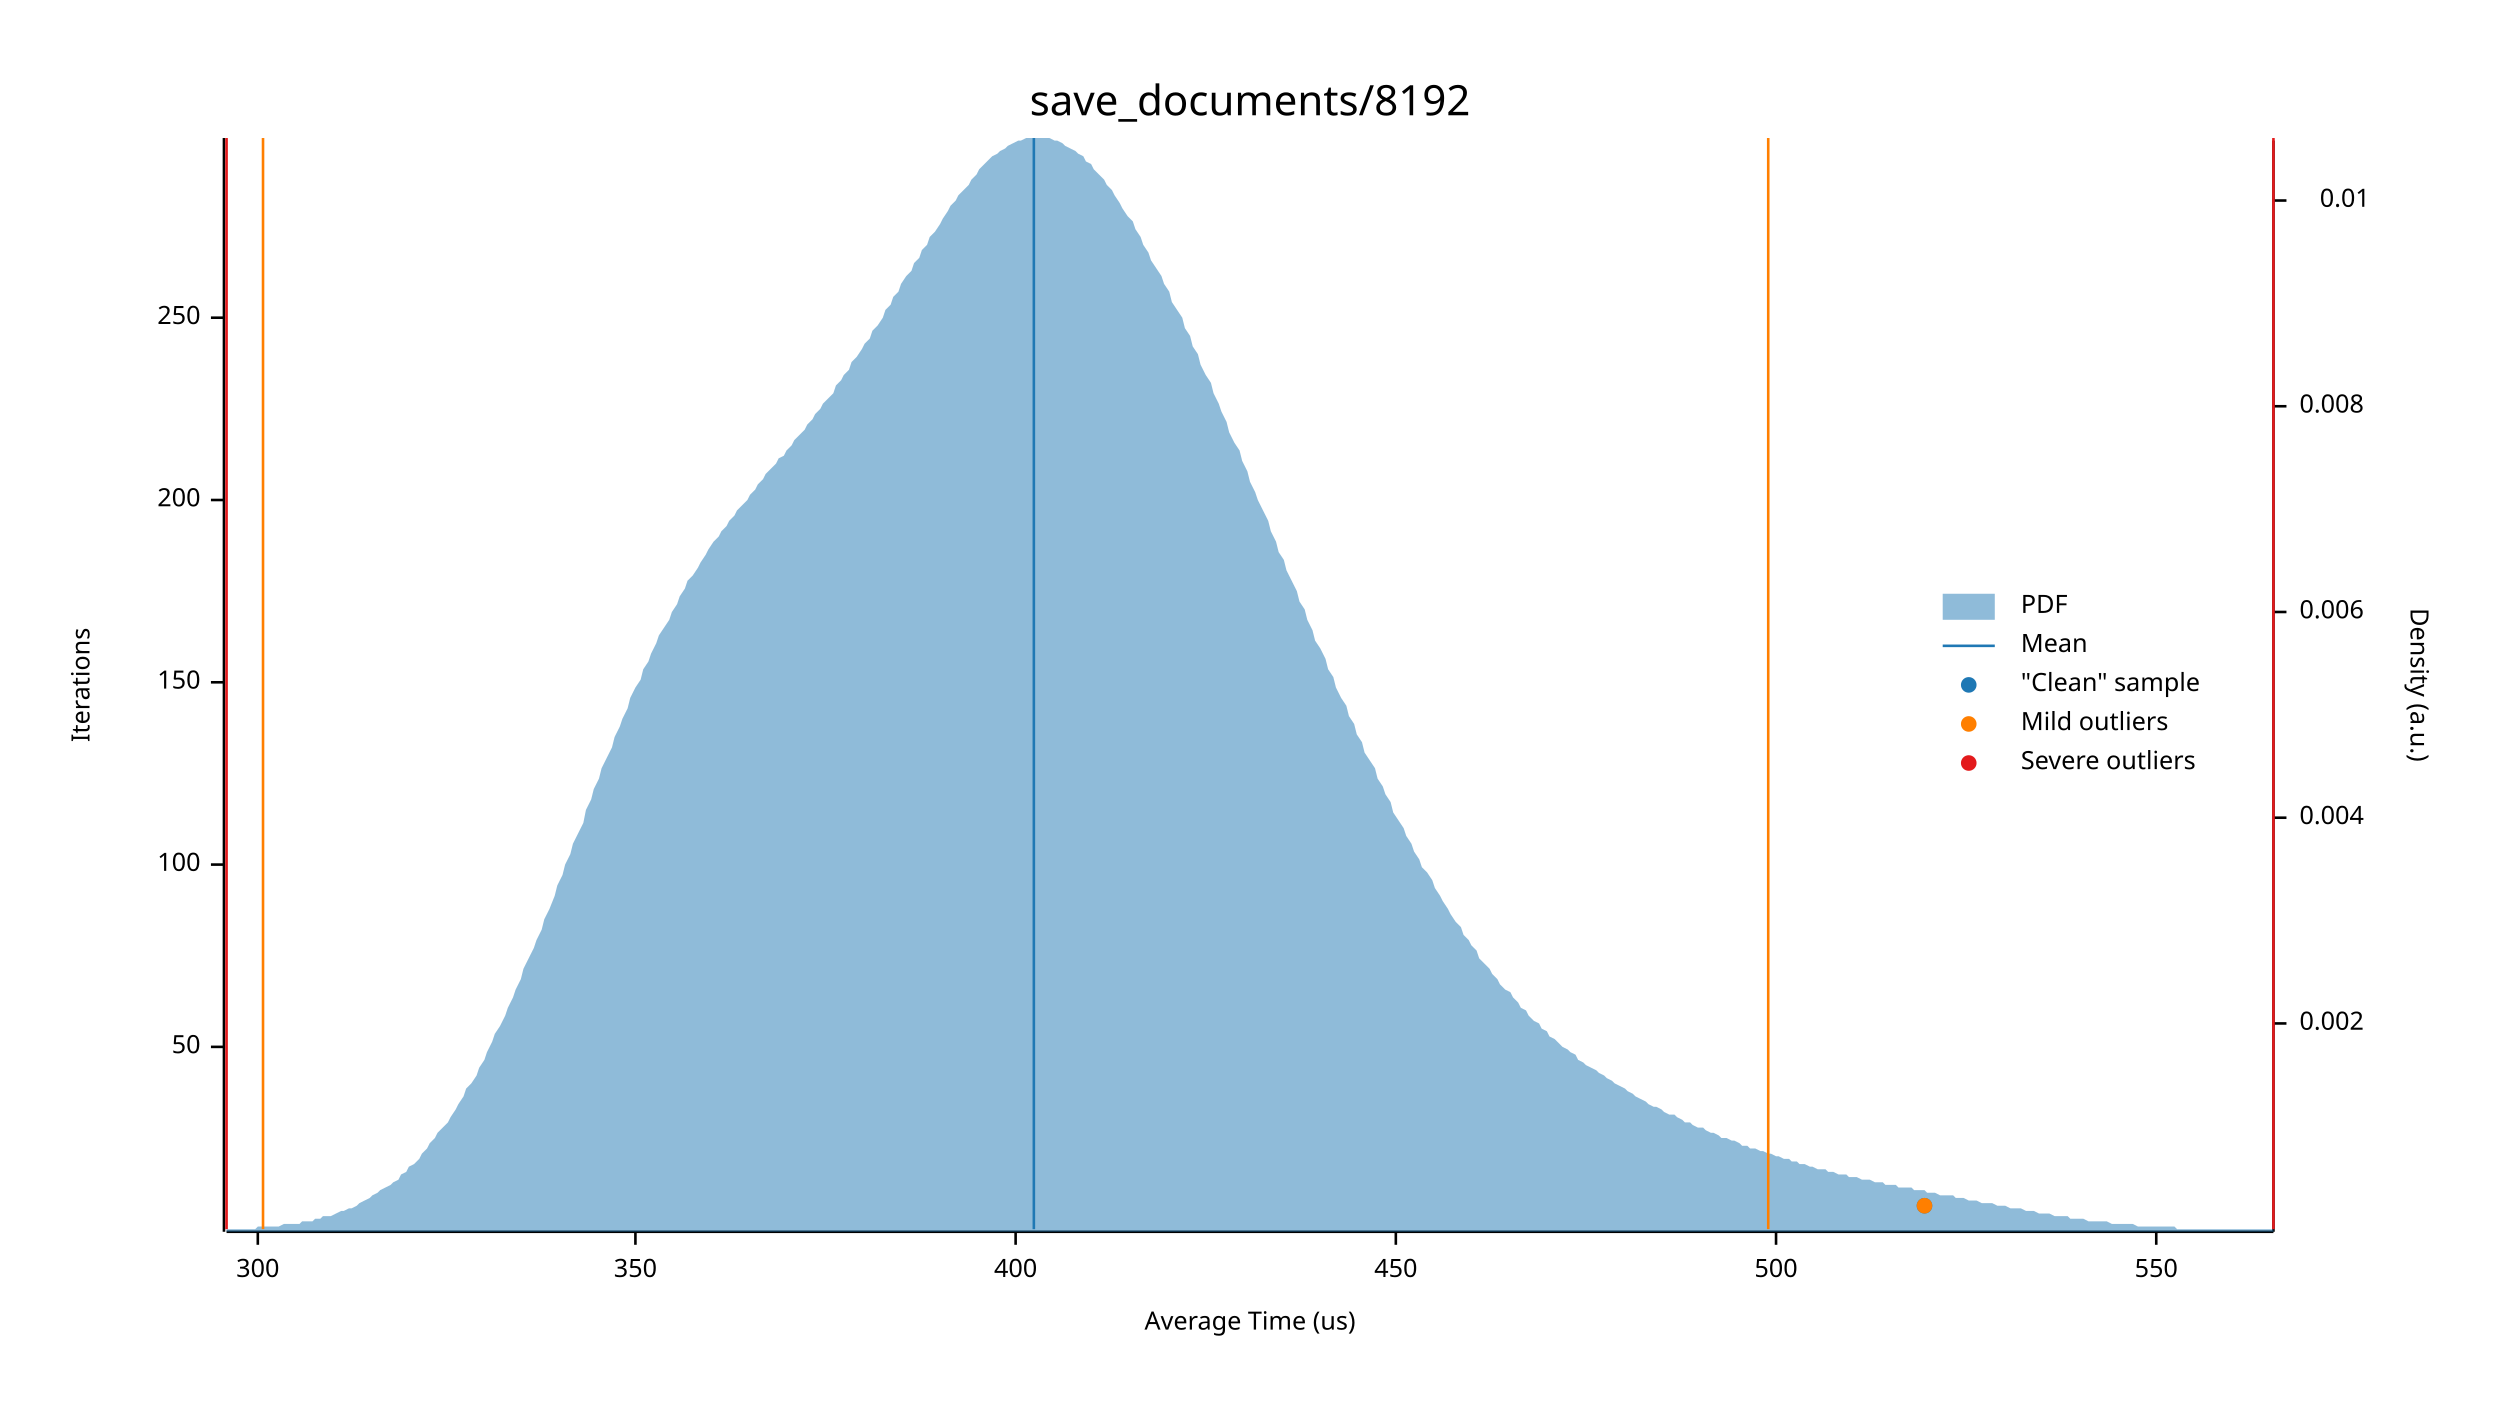
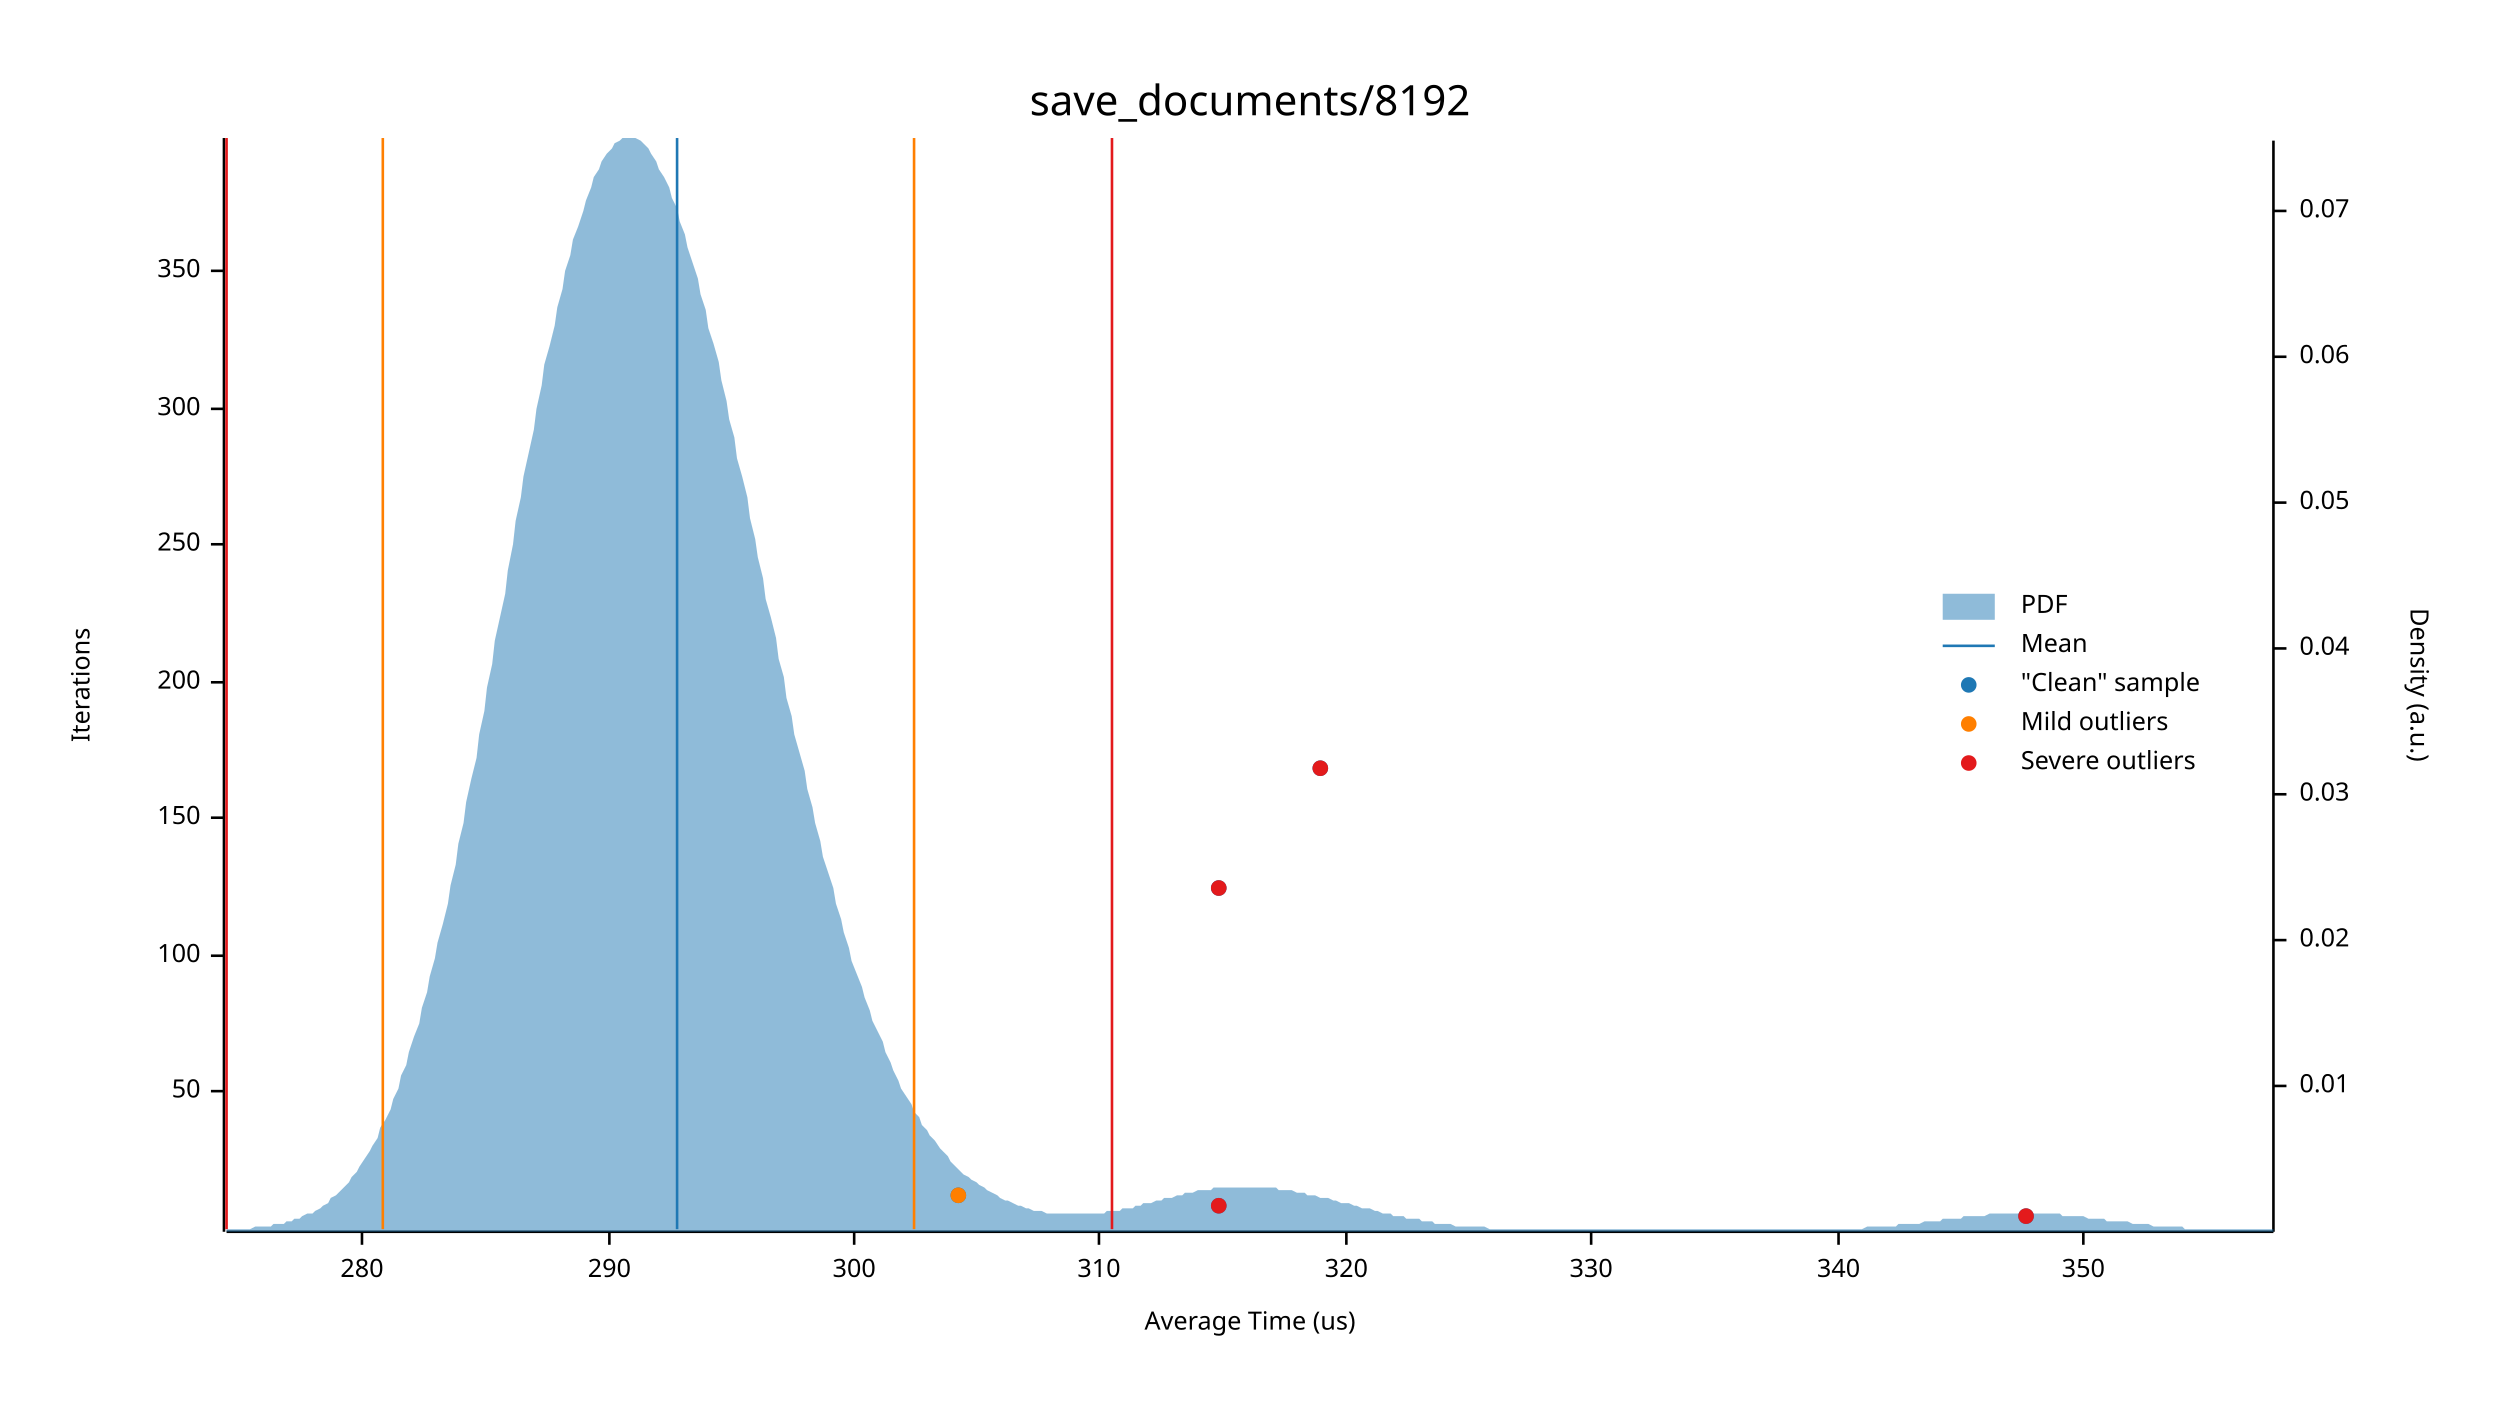
<svg xmlns="http://www.w3.org/2000/svg" width="960" height="540" viewBox="0 0 960 540">
  <text x="480" y="32" dy="0.76em" text-anchor="middle" font-family="sans-serif" font-size="16.129" opacity="1" fill="#000000">
save_documents/8192
</text>
  <text x="27" y="263" dy="0.76em" text-anchor="middle" font-family="sans-serif" font-size="9.677" opacity="1" fill="#000000" transform="rotate(270, 27, 263)">
Iterations
</text>
  <text x="480" y="513" dy="-0.5ex" text-anchor="middle" font-family="sans-serif" font-size="9.677" opacity="1" fill="#000000">
Average Time (us)
</text>
  <polyline fill="none" opacity="1" stroke="#000000" stroke-width="1" points="86,53 86,473 " />
-   <text x="77" y="402" dy="0.5ex" text-anchor="end" font-family="sans-serif" font-size="9.677" opacity="1" fill="#000000">
+   <text x="77" y="419" dy="0.5ex" text-anchor="end" font-family="sans-serif" font-size="9.677" opacity="1" fill="#000000">
50
</text>
-   <polyline fill="none" opacity="1" stroke="#000000" stroke-width="1" points="81,402 86,402 " />
-   <text x="77" y="332" dy="0.5ex" text-anchor="end" font-family="sans-serif" font-size="9.677" opacity="1" fill="#000000">
+   <polyline fill="none" opacity="1" stroke="#000000" stroke-width="1" points="81,419 86,419 " />
+   <text x="77" y="367" dy="0.5ex" text-anchor="end" font-family="sans-serif" font-size="9.677" opacity="1" fill="#000000">
100
</text>
-   <polyline fill="none" opacity="1" stroke="#000000" stroke-width="1" points="81,332 86,332 " />
-   <text x="77" y="262" dy="0.5ex" text-anchor="end" font-family="sans-serif" font-size="9.677" opacity="1" fill="#000000">
+   <polyline fill="none" opacity="1" stroke="#000000" stroke-width="1" points="81,367 86,367 " />
+   <text x="77" y="314" dy="0.5ex" text-anchor="end" font-family="sans-serif" font-size="9.677" opacity="1" fill="#000000">
150
</text>
-   <polyline fill="none" opacity="1" stroke="#000000" stroke-width="1" points="81,262 86,262 " />
-   <text x="77" y="192" dy="0.5ex" text-anchor="end" font-family="sans-serif" font-size="9.677" opacity="1" fill="#000000">
+   <polyline fill="none" opacity="1" stroke="#000000" stroke-width="1" points="81,314 86,314 " />
+   <text x="77" y="262" dy="0.5ex" text-anchor="end" font-family="sans-serif" font-size="9.677" opacity="1" fill="#000000">
200
</text>
-   <polyline fill="none" opacity="1" stroke="#000000" stroke-width="1" points="81,192 86,192 " />
-   <text x="77" y="122" dy="0.5ex" text-anchor="end" font-family="sans-serif" font-size="9.677" opacity="1" fill="#000000">
+   <polyline fill="none" opacity="1" stroke="#000000" stroke-width="1" points="81,262 86,262 " />
+   <text x="77" y="209" dy="0.5ex" text-anchor="end" font-family="sans-serif" font-size="9.677" opacity="1" fill="#000000">
250
</text>
-   <polyline fill="none" opacity="1" stroke="#000000" stroke-width="1" points="81,122 86,122 " />
-   <polyline fill="none" opacity="1" stroke="#000000" stroke-width="1" points="87,473 873,473 " />
-   <text x="99" y="483" dy="0.76em" text-anchor="middle" font-family="sans-serif" font-size="9.677" opacity="1" fill="#000000">
+   <polyline fill="none" opacity="1" stroke="#000000" stroke-width="1" points="81,209 86,209 " />
+   <text x="77" y="157" dy="0.5ex" text-anchor="end" font-family="sans-serif" font-size="9.677" opacity="1" fill="#000000">
300
</text>
-   <polyline fill="none" opacity="1" stroke="#000000" stroke-width="1" points="99,473 99,478 " />
-   <text x="244" y="483" dy="0.76em" text-anchor="middle" font-family="sans-serif" font-size="9.677" opacity="1" fill="#000000">
+   <polyline fill="none" opacity="1" stroke="#000000" stroke-width="1" points="81,157 86,157 " />
+   <text x="77" y="104" dy="0.5ex" text-anchor="end" font-family="sans-serif" font-size="9.677" opacity="1" fill="#000000">
350
</text>
-   <polyline fill="none" opacity="1" stroke="#000000" stroke-width="1" points="244,473 244,478 " />
-   <text x="390" y="483" dy="0.76em" text-anchor="middle" font-family="sans-serif" font-size="9.677" opacity="1" fill="#000000">
- 400
+   <polyline fill="none" opacity="1" stroke="#000000" stroke-width="1" points="81,104 86,104 " />
+   <polyline fill="none" opacity="1" stroke="#000000" stroke-width="1" points="87,473 873,473 " />
+   <text x="139" y="483" dy="0.76em" text-anchor="middle" font-family="sans-serif" font-size="9.677" opacity="1" fill="#000000">
+ 280
</text>
-   <polyline fill="none" opacity="1" stroke="#000000" stroke-width="1" points="390,473 390,478 " />
-   <text x="536" y="483" dy="0.76em" text-anchor="middle" font-family="sans-serif" font-size="9.677" opacity="1" fill="#000000">
- 450
+   <polyline fill="none" opacity="1" stroke="#000000" stroke-width="1" points="139,473 139,478 " />
+   <text x="234" y="483" dy="0.76em" text-anchor="middle" font-family="sans-serif" font-size="9.677" opacity="1" fill="#000000">
+ 290
</text>
-   <polyline fill="none" opacity="1" stroke="#000000" stroke-width="1" points="536,473 536,478 " />
-   <text x="682" y="483" dy="0.76em" text-anchor="middle" font-family="sans-serif" font-size="9.677" opacity="1" fill="#000000">
- 500
+   <polyline fill="none" opacity="1" stroke="#000000" stroke-width="1" points="234,473 234,478 " />
+   <text x="328" y="483" dy="0.76em" text-anchor="middle" font-family="sans-serif" font-size="9.677" opacity="1" fill="#000000">
+ 300
</text>
-   <polyline fill="none" opacity="1" stroke="#000000" stroke-width="1" points="682,473 682,478 " />
-   <text x="828" y="483" dy="0.76em" text-anchor="middle" font-family="sans-serif" font-size="9.677" opacity="1" fill="#000000">
- 550
+   <polyline fill="none" opacity="1" stroke="#000000" stroke-width="1" points="328,473 328,478 " />
+   <text x="422" y="483" dy="0.76em" text-anchor="middle" font-family="sans-serif" font-size="9.677" opacity="1" fill="#000000">
+ 310
</text>
-   <polyline fill="none" opacity="1" stroke="#000000" stroke-width="1" points="828,473 828,478 " />
+   <polyline fill="none" opacity="1" stroke="#000000" stroke-width="1" points="422,473 422,478 " />
+   <text x="517" y="483" dy="0.76em" text-anchor="middle" font-family="sans-serif" font-size="9.677" opacity="1" fill="#000000">
+ 320
+ </text>
+   <polyline fill="none" opacity="1" stroke="#000000" stroke-width="1" points="517,473 517,478 " />
+   <text x="611" y="483" dy="0.76em" text-anchor="middle" font-family="sans-serif" font-size="9.677" opacity="1" fill="#000000">
+ 330
+ </text>
+   <polyline fill="none" opacity="1" stroke="#000000" stroke-width="1" points="611,473 611,478 " />
+   <text x="706" y="483" dy="0.76em" text-anchor="middle" font-family="sans-serif" font-size="9.677" opacity="1" fill="#000000">
+ 340
+ </text>
+   <polyline fill="none" opacity="1" stroke="#000000" stroke-width="1" points="706,473 706,478 " />
+   <text x="800" y="483" dy="0.76em" text-anchor="middle" font-family="sans-serif" font-size="9.677" opacity="1" fill="#000000">
+ 350
+ </text>
+   <polyline fill="none" opacity="1" stroke="#000000" stroke-width="1" points="800,473 800,478 " />
  <text x="933" y="263" dy="0.76em" text-anchor="middle" font-family="sans-serif" font-size="9.677" opacity="1" fill="#000000" transform="rotate(90, 933, 263)">
Density (a.u.)
</text>
  <polyline fill="none" opacity="1" stroke="#000000" stroke-width="1" points="873,54 873,473 " />
-   <text x="883" y="393" dy="0.5ex" text-anchor="start" font-family="sans-serif" font-size="9.677" opacity="1" fill="#000000">
- 0.002
- </text>
-   <polyline fill="none" opacity="1" stroke="#000000" stroke-width="1" points="873,393 878,393 " />
-   <text x="883" y="314" dy="0.5ex" text-anchor="start" font-family="sans-serif" font-size="9.677" opacity="1" fill="#000000">
- 0.004
- </text>
-   <polyline fill="none" opacity="1" stroke="#000000" stroke-width="1" points="873,314 878,314 " />
-   <text x="883" y="235" dy="0.5ex" text-anchor="start" font-family="sans-serif" font-size="9.677" opacity="1" fill="#000000">
- 0.006
- </text>
-   <polyline fill="none" opacity="1" stroke="#000000" stroke-width="1" points="873,235 878,235 " />
-   <text x="883" y="156" dy="0.5ex" text-anchor="start" font-family="sans-serif" font-size="9.677" opacity="1" fill="#000000">
- 0.008
- </text>
-   <polyline fill="none" opacity="1" stroke="#000000" stroke-width="1" points="873,156 878,156 " />
-   <text x="910" y="77" dy="0.5ex" text-anchor="end" font-family="sans-serif" font-size="9.677" opacity="1" fill="#000000">
+   <text x="883" y="417" dy="0.5ex" text-anchor="start" font-family="sans-serif" font-size="9.677" opacity="1" fill="#000000">
0.01
</text>
-   <polyline fill="none" opacity="1" stroke="#000000" stroke-width="1" points="873,77 878,77 " />
-   <polygon opacity="0.5" fill="#1F78B4" points="87,472 88,472 90,472 91,472 93,472 94,472 96,472 98,472 99,471 101,471 102,471 104,471 105,471 107,471 109,470 110,470 112,470 113,470 115,470 116,469 118,469 120,469 121,468 123,468 124,467 126,467 127,467 129,466 131,465 132,465 134,464 135,464 137,463 138,462 140,461 142,460 143,459 145,458 146,457 148,456 150,455 151,454 153,453 154,451 156,450 157,448 159,447 161,445 162,443 164,441 165,439 167,437 168,435 170,433 172,431 173,429 175,426 176,424 178,421 179,418 181,416 183,413 184,410 186,407 187,404 189,400 190,397 192,394 194,390 195,387 197,383 198,380 200,376 201,372 203,368 205,364 206,361 208,357 209,353 211,349 213,344 214,340 216,336 217,332 219,328 220,324 222,320 224,316 225,311 227,307 228,303 230,299 231,295 233,291 235,287 236,283 238,279 239,276 241,272 242,268 244,264 246,261 247,257 249,254 250,251 252,247 253,244 255,241 257,238 258,235 260,232 261,229 263,226 264,223 266,221 268,218 269,216 271,213 272,211 274,208 276,206 277,204 279,202 280,200 282,198 283,196 285,194 287,192 288,190 290,188 291,186 293,184 294,182 296,180 298,178 299,176 301,175 302,173 304,171 305,169 307,167 309,165 310,163 312,161 313,159 315,157 316,155 318,153 320,151 321,148 323,146 324,144 326,142 327,139 329,137 331,134 332,132 334,130 335,127 337,125 339,122 340,119 342,117 343,114 345,112 346,109 348,106 350,104 351,101 353,99 354,96 356,94 357,91 359,89 361,86 362,84 364,81 365,79 367,77 368,75 370,73 372,71 373,69 375,67 376,65 378,63 379,62 381,60 383,59 384,58 386,57 387,56 389,55 391,54 392,54 394,53 395,53 397,53 398,53 400,53 402,53 403,53 405,54 406,54 408,55 409,56 411,57 413,58 414,59 416,60 417,62 419,63 420,65 422,67 424,69 425,71 427,73 428,75 430,78 431,80 433,83 435,85 436,88 438,91 439,94 441,97 442,100 444,103 446,106 447,109 449,112 450,116 452,119 454,122 455,126 457,129 458,133 460,136 461,140 463,144 465,147 466,151 468,155 469,158 471,162 472,166 474,170 476,173 477,177 479,181 480,185 482,189 483,192 485,196 487,200 488,204 490,208 491,212 493,215 494,219 496,223 498,227 499,231 501,234 502,238 504,242 505,246 507,249 509,253 510,257 512,260 513,264 515,268 517,271 518,275 520,278 521,282 523,285 524,289 526,292 528,295 529,299 531,302 532,305 534,308 535,312 537,315 539,318 540,321 542,324 543,327 545,330 546,333 548,335 550,338 551,341 553,344 554,346 556,349 557,351 559,354 561,356 562,359 564,361 565,363 567,365 568,368 570,370 572,372 573,374 575,376 576,378 578,380 580,381 581,383 583,385 584,387 586,388 587,390 589,392 591,393 592,395 594,396 595,398 597,399 598,400 600,402 602,403 603,404 605,405 606,407 608,408 609,409 611,410 613,411 614,412 616,413 617,414 619,415 620,416 622,417 624,418 625,419 627,420 628,421 630,422 632,423 633,424 635,425 636,425 638,426 639,427 641,428 643,428 644,429 646,430 647,431 649,431 650,432 652,433 654,433 655,434 657,435 658,435 660,436 661,437 663,437 665,438 666,438 668,439 669,440 671,440 672,441 674,441 676,442 677,442 679,443 680,443 682,444 683,444 685,445 687,445 688,446 690,446 691,447 693,447 695,448 696,448 698,449 699,449 701,449 702,450 704,450 706,451 707,451 709,451 710,452 712,452 713,452 715,453 717,453 718,453 720,454 721,454 723,454 724,455 726,455 728,455 729,456 731,456 732,456 734,456 735,457 737,457 739,457 740,458 742,458 743,458 745,459 746,459 748,459 750,459 751,460 753,460 754,460 756,461 758,461 759,461 761,462 762,462 764,462 765,462 767,463 769,463 770,463 772,464 773,464 775,464 776,464 778,465 780,465 781,465 783,466 784,466 786,466 787,466 789,467 791,467 792,467 794,467 795,468 797,468 798,468 800,468 802,469 803,469 805,469 806,469 808,469 809,469 811,470 813,470 814,470 816,470 817,470 819,470 821,471 822,471 824,471 825,471 827,471 828,471 830,471 832,471 833,471 835,471 836,472 838,472 839,472 841,472 843,472 844,472 846,472 847,472 849,472 850,472 852,472 854,472 855,472 857,472 858,472 860,472 861,472 863,472 865,472 866,472 868,472 869,472 871,472 873,472 873,473 87,473 " />
-   <polyline fill="none" opacity="1" stroke="#1F78B4" stroke-width="1" points="397,472 397,53 " />
-   <polyline fill="none" opacity="1" stroke="#FF7F00" stroke-width="1" points="101,472 101,53 " />
-   <polyline fill="none" opacity="1" stroke="#FF7F00" stroke-width="1" points="679,472 679,53 " />
+   <polyline fill="none" opacity="1" stroke="#000000" stroke-width="1" points="873,417 878,417 " />
+   <text x="883" y="361" dy="0.5ex" text-anchor="start" font-family="sans-serif" font-size="9.677" opacity="1" fill="#000000">
+ 0.02
+ </text>
+   <polyline fill="none" opacity="1" stroke="#000000" stroke-width="1" points="873,361 878,361 " />
+   <text x="883" y="305" dy="0.5ex" text-anchor="start" font-family="sans-serif" font-size="9.677" opacity="1" fill="#000000">
+ 0.03
+ </text>
+   <polyline fill="none" opacity="1" stroke="#000000" stroke-width="1" points="873,305 878,305 " />
+   <text x="883" y="249" dy="0.5ex" text-anchor="start" font-family="sans-serif" font-size="9.677" opacity="1" fill="#000000">
+ 0.04
+ </text>
+   <polyline fill="none" opacity="1" stroke="#000000" stroke-width="1" points="873,249 878,249 " />
+   <text x="883" y="193" dy="0.5ex" text-anchor="start" font-family="sans-serif" font-size="9.677" opacity="1" fill="#000000">
+ 0.05
+ </text>
+   <polyline fill="none" opacity="1" stroke="#000000" stroke-width="1" points="873,193 878,193 " />
+   <text x="883" y="137" dy="0.5ex" text-anchor="start" font-family="sans-serif" font-size="9.677" opacity="1" fill="#000000">
+ 0.06
+ </text>
+   <polyline fill="none" opacity="1" stroke="#000000" stroke-width="1" points="873,137 878,137 " />
+   <text x="883" y="81" dy="0.5ex" text-anchor="start" font-family="sans-serif" font-size="9.677" opacity="1" fill="#000000">
+ 0.07
+ </text>
+   <polyline fill="none" opacity="1" stroke="#000000" stroke-width="1" points="873,81 878,81 " />
+   <polygon opacity="0.5" fill="#1F78B4" points="87,472 88,472 90,472 91,472 93,472 94,472 96,472 98,471 99,471 101,471 102,471 104,471 105,470 107,470 109,470 110,469 112,469 113,468 115,468 116,467 118,466 120,466 121,465 123,464 124,463 126,462 127,460 129,459 131,457 132,456 134,454 135,452 137,450 138,448 140,445 142,442 143,440 145,437 146,433 148,430 150,426 151,422 153,418 154,413 156,409 157,404 159,398 161,393 162,387 164,381 165,375 167,368 168,362 170,355 172,347 173,340 175,332 176,324 178,316 179,308 181,299 183,291 184,282 186,273 187,264 189,255 190,246 192,237 194,228 195,219 197,209 198,200 200,191 201,183 203,174 205,165 206,157 208,148 209,140 211,133 213,125 214,118 216,111 217,104 219,98 220,92 222,87 224,81 225,77 227,72 228,68 230,65 231,62 233,59 235,57 236,55 238,54 239,53 241,53 242,53 244,53 246,54 247,55 249,57 250,59 252,62 253,65 255,68 257,72 258,76 260,80 261,85 263,90 264,95 266,101 268,107 269,113 271,119 272,126 274,132 276,139 277,146 279,154 280,161 282,168 283,176 285,183 287,191 288,199 290,207 291,214 293,222 294,230 296,237 298,245 299,253 301,260 302,268 304,275 305,282 307,289 309,296 310,303 312,310 313,316 315,323 316,329 318,335 320,341 321,347 323,353 324,358 326,364 327,369 329,374 331,379 332,383 334,388 335,392 337,396 339,400 340,404 342,408 343,411 345,415 346,418 348,421 350,424 351,427 353,429 354,432 356,434 357,436 359,438 361,441 362,442 364,444 365,446 367,448 368,449 370,451 372,452 373,453 375,454 376,455 378,456 379,457 381,458 383,459 384,460 386,461 387,461 389,462 391,463 392,463 394,464 395,464 397,465 398,465 400,465 402,466 403,466 405,466 406,466 408,466 409,466 411,466 413,466 414,466 416,466 417,466 419,466 420,466 422,466 424,466 425,465 427,465 428,465 430,465 431,464 433,464 435,464 436,463 438,463 439,462 441,462 442,462 444,461 446,461 447,460 449,460 450,460 452,459 454,459 455,458 457,458 458,458 460,457 461,457 463,457 465,457 466,456 468,456 469,456 471,456 472,456 474,456 476,456 477,456 479,456 480,456 482,456 483,456 485,456 487,456 488,456 490,456 491,457 493,457 494,457 496,457 498,458 499,458 501,458 502,459 504,459 505,459 507,460 509,460 510,460 512,461 513,461 515,462 517,462 518,462 520,463 521,463 523,464 524,464 526,464 528,465 529,465 531,466 532,466 534,466 535,467 537,467 539,467 540,468 542,468 543,468 545,468 546,469 548,469 550,469 551,470 553,470 554,470 556,470 557,470 559,471 561,471 562,471 564,471 565,471 567,471 568,471 570,471 572,472 573,472 575,472 576,472 578,472 580,472 581,472 583,472 584,472 586,472 587,472 589,472 591,472 592,472 594,472 595,472 597,472 598,472 600,472 602,472 603,472 605,472 606,472 608,472 609,472 611,472 613,472 614,472 616,472 617,472 619,472 620,472 622,472 624,472 625,472 627,472 628,472 630,472 632,472 633,472 635,472 636,472 638,472 639,472 641,472 643,472 644,472 646,472 647,472 649,472 650,472 652,472 654,472 655,472 657,472 658,472 660,472 661,472 663,472 665,472 666,472 668,472 669,472 671,472 672,472 674,472 676,472 677,472 679,472 680,472 682,472 683,472 685,472 687,472 688,472 690,472 691,472 693,472 695,472 696,472 698,472 699,472 701,472 702,472 704,472 706,472 707,472 709,472 710,472 712,472 713,472 715,472 717,471 718,471 720,471 721,471 723,471 724,471 726,471 728,471 729,470 731,470 732,470 734,470 735,470 737,470 739,469 740,469 742,469 743,469 745,469 746,468 748,468 750,468 751,468 753,468 754,467 756,467 758,467 759,467 761,467 762,467 764,466 765,466 767,466 769,466 770,466 772,466 773,466 775,466 776,466 778,466 780,466 781,466 783,466 784,466 786,466 787,466 789,466 791,466 792,467 794,467 795,467 797,467 798,467 800,467 802,468 803,468 805,468 806,468 808,468 809,469 811,469 813,469 814,469 816,469 817,469 819,470 821,470 822,470 824,470 825,470 827,471 828,471 830,471 832,471 833,471 835,471 836,471 838,471 839,472 841,472 843,472 844,472 846,472 847,472 849,472 850,472 852,472 854,472 855,472 857,472 858,472 860,472 861,472 863,472 865,472 866,472 868,472 869,472 871,472 873,472 873,473 87,473 " />
+   <polyline fill="none" opacity="1" stroke="#1F78B4" stroke-width="1" points="260,472 260,53 " />
+   <polyline fill="none" opacity="1" stroke="#FF7F00" stroke-width="1" points="147,472 147,53 " />
+   <polyline fill="none" opacity="1" stroke="#FF7F00" stroke-width="1" points="351,472 351,53 " />
  <polyline fill="none" opacity="1" stroke="#E31A1C" stroke-width="1" points="87,472 87,53 " />
-   <polyline fill="none" opacity="1" stroke="#E31A1C" stroke-width="1" points="873,472 873,53 " />
-   <circle cx="739" cy="463" r="3" opacity="1" fill="#1F78B4" stroke="none" stroke-width="1" />
-   <circle cx="739" cy="463" r="3" opacity="1" fill="#FF7F00" stroke="none" stroke-width="1" />
+   <polyline fill="none" opacity="1" stroke="#E31A1C" stroke-width="1" points="427,472 427,53 " />
+   <circle cx="778" cy="467" r="3" opacity="1" fill="#1F78B4" stroke="none" stroke-width="1" />
+   <circle cx="468" cy="463" r="3" opacity="1" fill="#1F78B4" stroke="none" stroke-width="1" />
+   <circle cx="368" cy="459" r="3" opacity="1" fill="#1F78B4" stroke="none" stroke-width="1" />
+   <circle cx="468" cy="341" r="3" opacity="1" fill="#1F78B4" stroke="none" stroke-width="1" />
+   <circle cx="507" cy="295" r="3" opacity="1" fill="#1F78B4" stroke="none" stroke-width="1" />
+   <circle cx="368" cy="459" r="3" opacity="1" fill="#FF7F00" stroke="none" stroke-width="1" />
+   <circle cx="778" cy="467" r="3" opacity="1" fill="#E31A1C" stroke="none" stroke-width="1" />
+   <circle cx="468" cy="463" r="3" opacity="1" fill="#E31A1C" stroke="none" stroke-width="1" />
+   <circle cx="468" cy="341" r="3" opacity="1" fill="#E31A1C" stroke="none" stroke-width="1" />
+   <circle cx="507" cy="295" r="3" opacity="1" fill="#E31A1C" stroke="none" stroke-width="1" />
  <text x="776" y="228" dy="0.76em" text-anchor="start" font-family="sans-serif" font-size="9.677" opacity="1" fill="#000000">
PDF
</text>
  <text x="776" y="243" dy="0.76em" text-anchor="start" font-family="sans-serif" font-size="9.677" opacity="1" fill="#000000">
Mean
</text>
  <text x="776" y="258" dy="0.76em" text-anchor="start" font-family="sans-serif" font-size="9.677" opacity="1" fill="#000000">
"Clean" sample
</text>
  <text x="776" y="273" dy="0.76em" text-anchor="start" font-family="sans-serif" font-size="9.677" opacity="1" fill="#000000">
Mild outliers
</text>
  <text x="776" y="288" dy="0.76em" text-anchor="start" font-family="sans-serif" font-size="9.677" opacity="1" fill="#000000">
Severe outliers
</text>
  <rect x="746" y="228" width="20" height="10" opacity="0.5" fill="#1F78B4" stroke="none" />
  <polyline fill="none" opacity="1" stroke="#1F78B4" stroke-width="1" points="746,248 766,248 " />
  <circle cx="756" cy="263" r="3" opacity="1" fill="#1F78B4" stroke="none" stroke-width="1" />
  <circle cx="756" cy="278" r="3" opacity="1" fill="#FF7F00" stroke="none" stroke-width="1" />
  <circle cx="756" cy="293" r="3" opacity="1" fill="#E31A1C" stroke="none" stroke-width="1" />
</svg>
